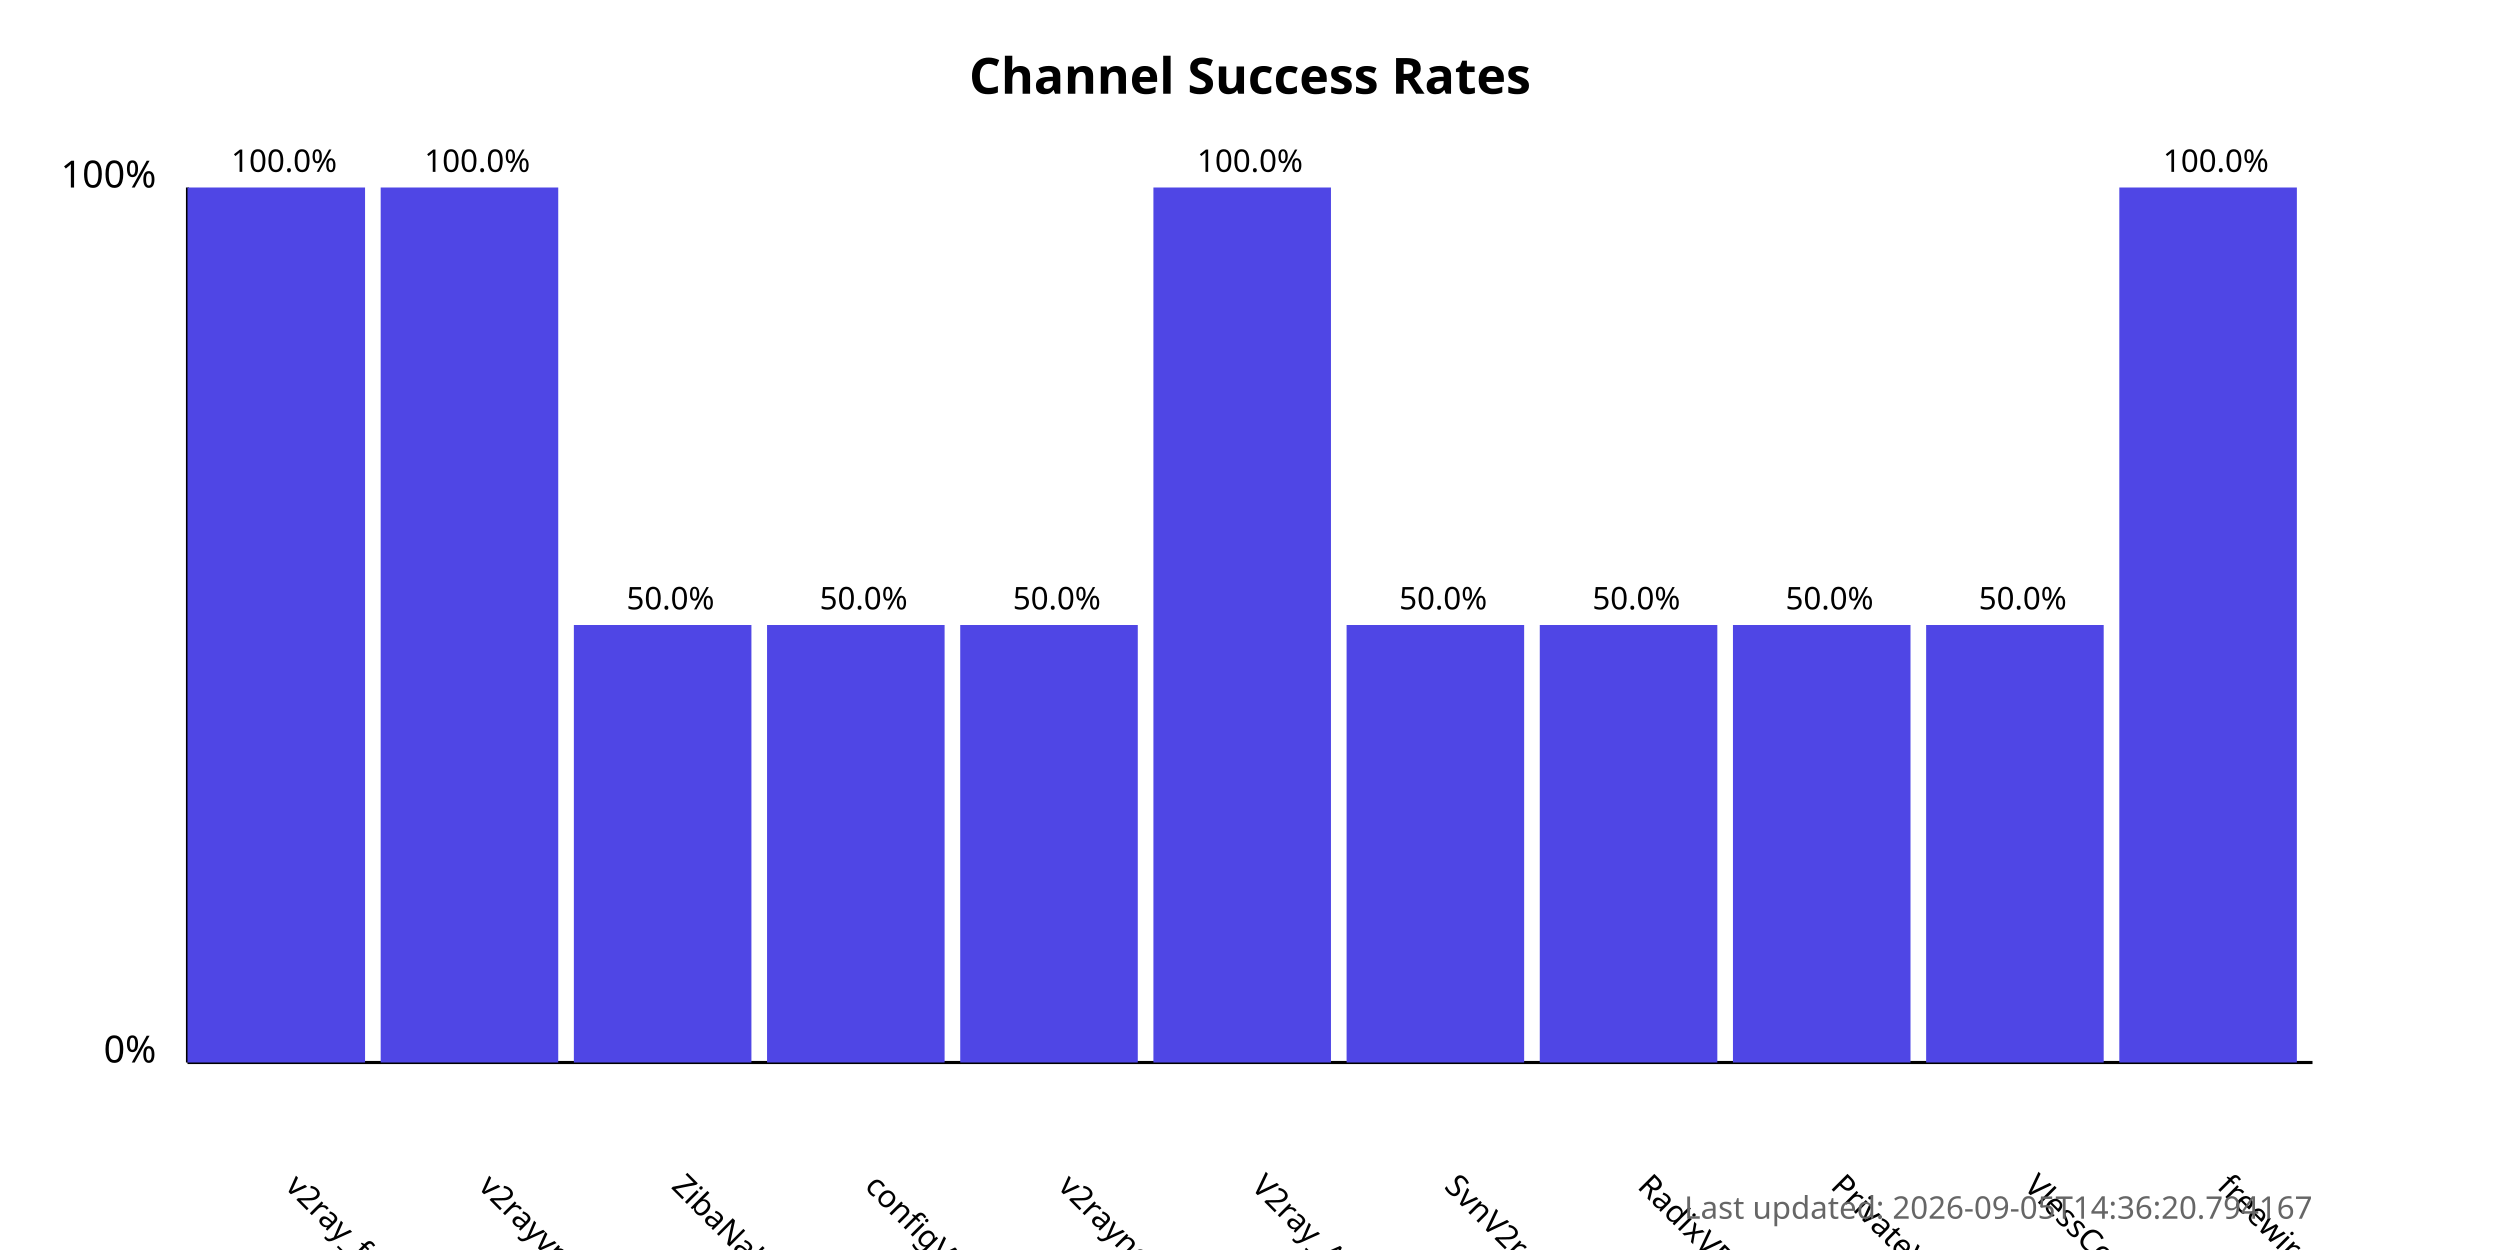
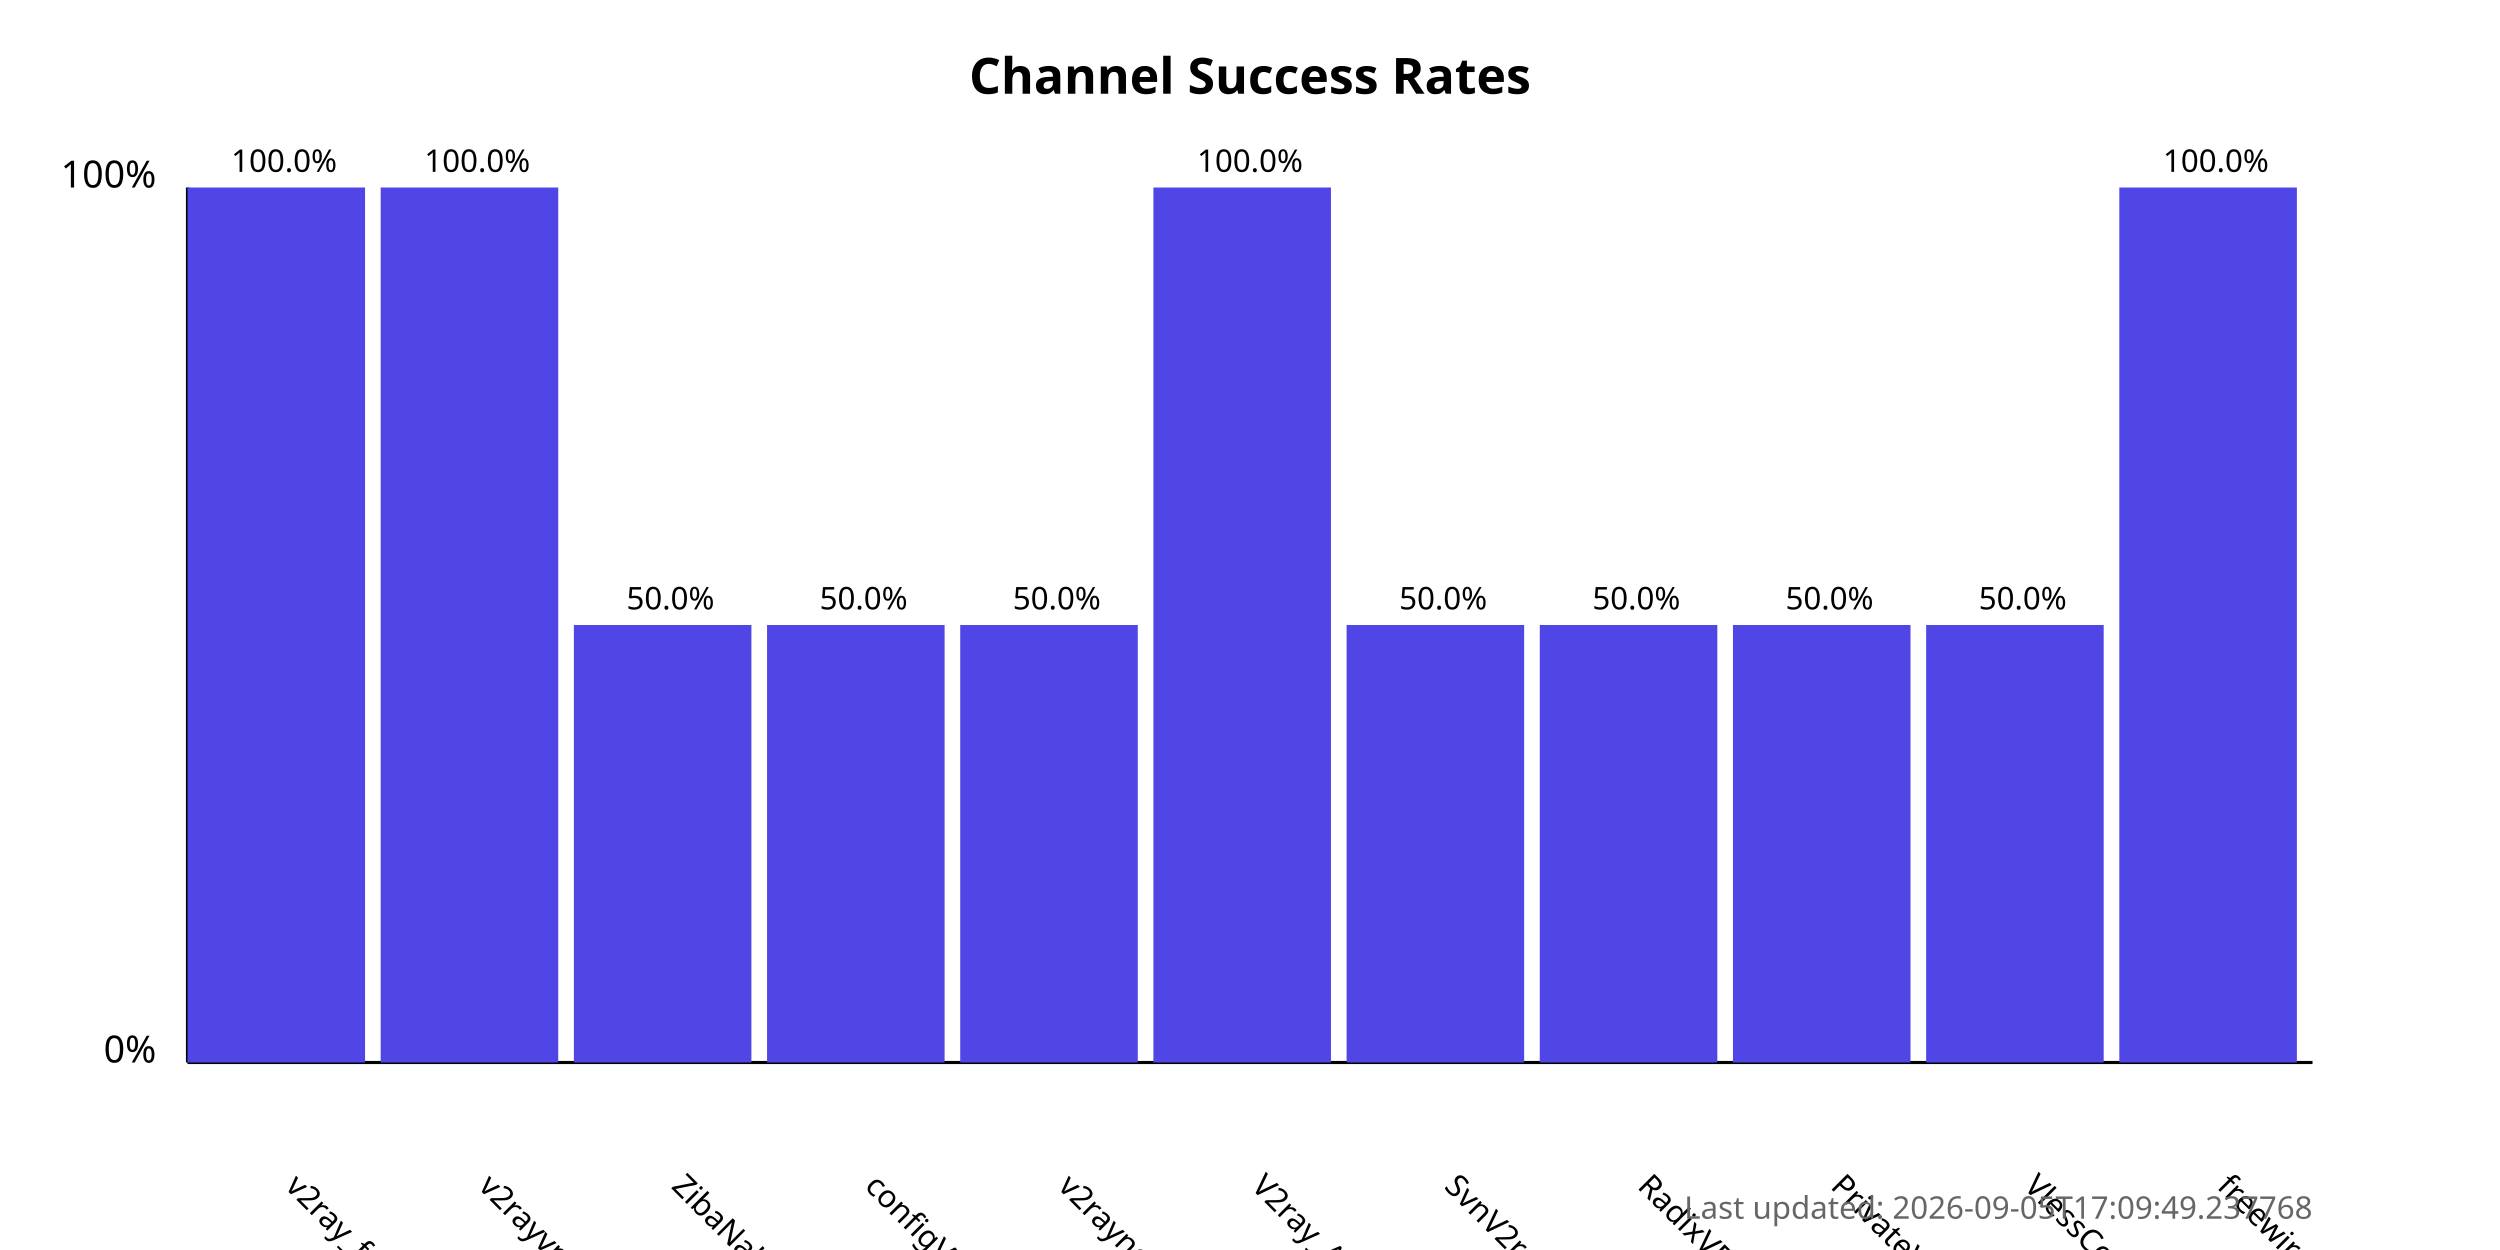
<svg xmlns="http://www.w3.org/2000/svg" width="800" height="400">
  <style>
            .chart-title { font: bold 16px sans-serif; }
            .axis-label { font: 12px sans-serif; }
            .tick-label { font: 10px sans-serif; }
            .bar { fill: #4f46e5; }
            .bar:hover { fill: #6366f1; }
            .timestamp { font: 10px sans-serif; fill: #666; }
        </style>
  <text x="400.0" y="30" text-anchor="middle" class="chart-title">
            Channel Success Rates
        </text>
  <line x1="60" y1="340" x2="60" y2="60" stroke="black" stroke-width="1" />
  <line x1="60" y1="340" x2="740" y2="340" stroke="black" stroke-width="1" />
  <text x="50" y="340" text-anchor="end" class="axis-label">0%</text>
  <text x="50" y="60" text-anchor="end" class="axis-label">100%</text>
  <g>
    <rect x="60" y="60.0" width="56.818" height="280.0" class="bar" />
    <text x="90.909" y="380" transform="rotate(45, 90.90909, 380)" text-anchor="start" class="tick-label">
                v2ray_free_conf
            </text>
    <text x="90.909" y="55.0" text-anchor="middle" class="tick-label">
                100.0%
            </text>
  </g>
  <g>
    <rect x="121.818" y="60.0" width="56.818" height="280.0" class="bar" />
    <text x="152.727" y="380" transform="rotate(45, 152.7273, 380)" text-anchor="start" class="tick-label">
                v2rayvpno
            </text>
    <text x="152.727" y="55.0" text-anchor="middle" class="tick-label">
                100.0%
            </text>
  </g>
  <g>
    <rect x="183.636" y="200.0" width="56.818" height="140.0" class="bar" />
    <text x="214.545" y="380" transform="rotate(45, 214.5455, 380)" text-anchor="start" class="tick-label">
                ZibaNabz
            </text>
    <text x="214.545" y="195.0" text-anchor="middle" class="tick-label">
                50.0%
            </text>
  </g>
  <g>
    <rect x="245.455" y="200.0" width="56.818" height="140.0" class="bar" />
    <text x="276.364" y="380" transform="rotate(45, 276.3636, 380)" text-anchor="start" class="tick-label">
                configV2rayForFree
            </text>
    <text x="276.364" y="195.0" text-anchor="middle" class="tick-label">
                50.0%
            </text>
  </g>
  <g>
    <rect x="307.273" y="200.0" width="56.818" height="140.0" class="bar" />
    <text x="338.182" y="380" transform="rotate(45, 338.1818, 380)" text-anchor="start" class="tick-label">
                v2rayngvpn
            </text>
    <text x="338.182" y="195.0" text-anchor="middle" class="tick-label">
                50.0%
            </text>
  </g>
  <g>
    <rect x="369.091" y="60.0" width="56.818" height="280.0" class="bar" />
    <text x="400.0" y="380" transform="rotate(45, 400.0, 380)" text-anchor="start" class="tick-label">
                V2ray_Alpha
            </text>
    <text x="400.0" y="55.0" text-anchor="middle" class="tick-label">
                100.0%
            </text>
  </g>
  <g>
    <rect x="430.909" y="200.0" width="56.818" height="140.0" class="bar" />
    <text x="461.818" y="380" transform="rotate(45, 461.8182, 380)" text-anchor="start" class="tick-label">
                SvnV2ray
            </text>
    <text x="461.818" y="195.0" text-anchor="middle" class="tick-label">
                50.0%
            </text>
  </g>
  <g>
    <rect x="492.727" y="200.0" width="56.818" height="140.0" class="bar" />
    <text x="523.636" y="380" transform="rotate(45, 523.6364, 380)" text-anchor="start" class="tick-label">
                RadixVPN
            </text>
    <text x="523.636" y="195.0" text-anchor="middle" class="tick-label">
                50.0%
            </text>
  </g>
  <g>
    <rect x="554.545" y="200.0" width="56.818" height="140.0" class="bar" />
    <text x="585.455" y="380" transform="rotate(45, 585.4545, 380)" text-anchor="start" class="tick-label">
                PrivateVPNs
            </text>
    <text x="585.455" y="195.0" text-anchor="middle" class="tick-label">
                50.0%
            </text>
  </g>
  <g>
    <rect x="616.364" y="200.0" width="56.818" height="140.0" class="bar" />
    <text x="647.273" y="380" transform="rotate(45, 647.2727, 380)" text-anchor="start" class="tick-label">
                VlessConfig
            </text>
    <text x="647.273" y="195.0" text-anchor="middle" class="tick-label">
                50.0%
            </text>
  </g>
  <g>
    <rect x="678.182" y="60.0" width="56.818" height="280.0" class="bar" />
    <text x="709.091" y="380" transform="rotate(45, 709.0909, 380)" text-anchor="start" class="tick-label">
                freewireguard
            </text>
    <text x="709.091" y="55.0" text-anchor="middle" class="tick-label">
                100.0%
            </text>
  </g>
  <text x="740" y="390" text-anchor="end" class="timestamp">
-             Last updated: 2026-09-05T14:36:20.794167
+             Last updated: 2026-09-05T17:09:49.237768
        </text>
</svg>
